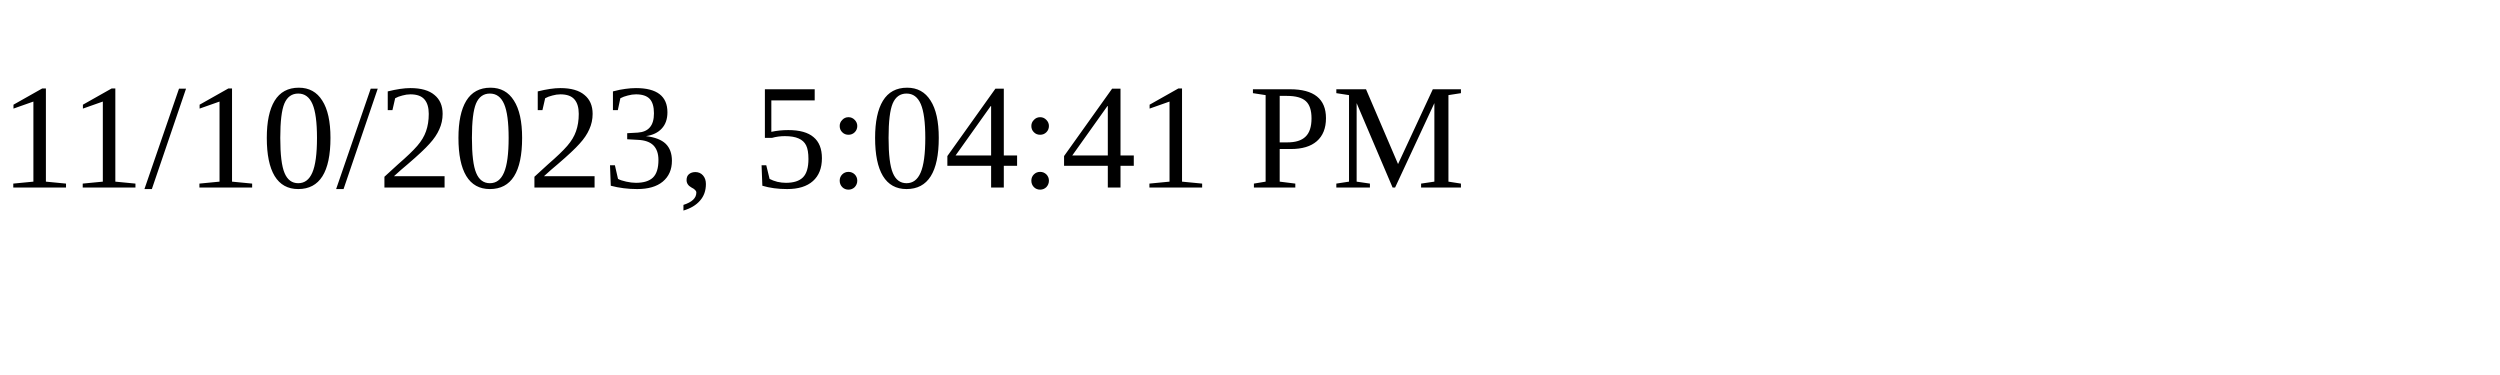
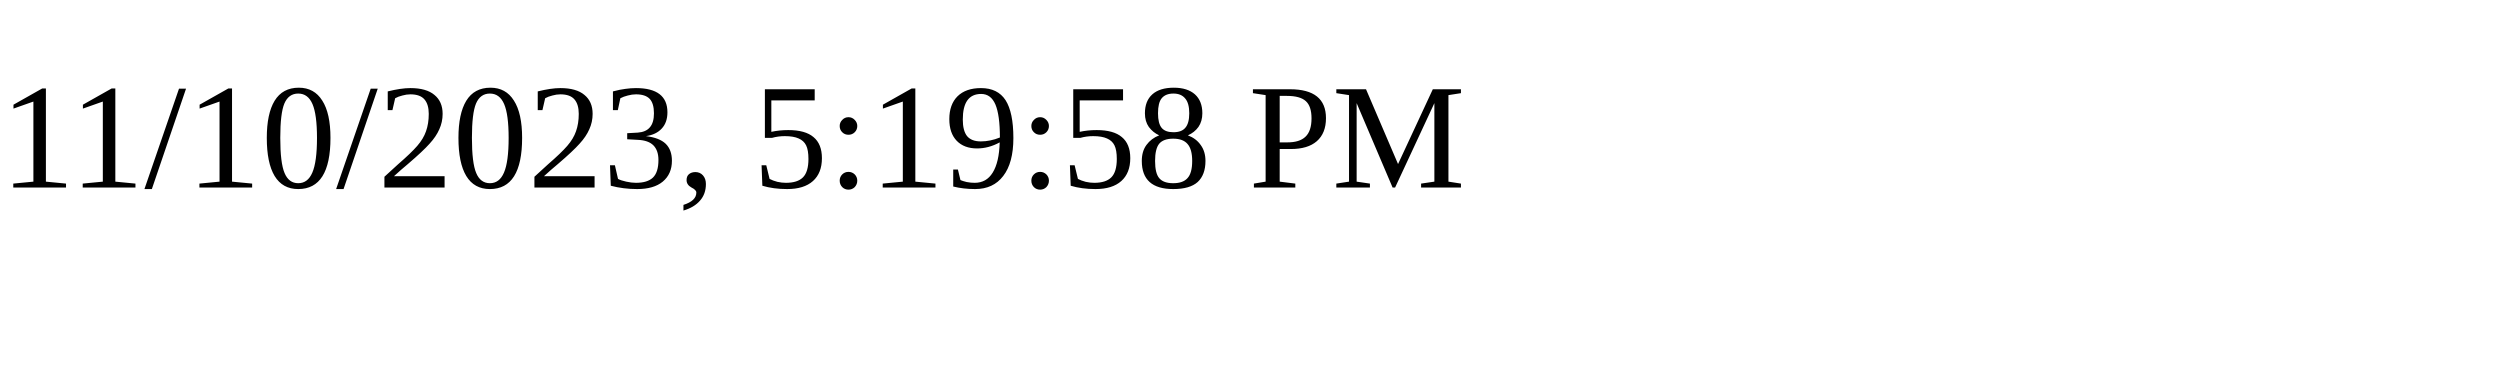
<svg xmlns="http://www.w3.org/2000/svg" height="30" width="200">
-   <text x="0" y="15">11/10/2023, 5:04:41 PM</text>
+   <text x="0" y="15">11/10/2023, 5:19:58 PM</text>
</svg>
